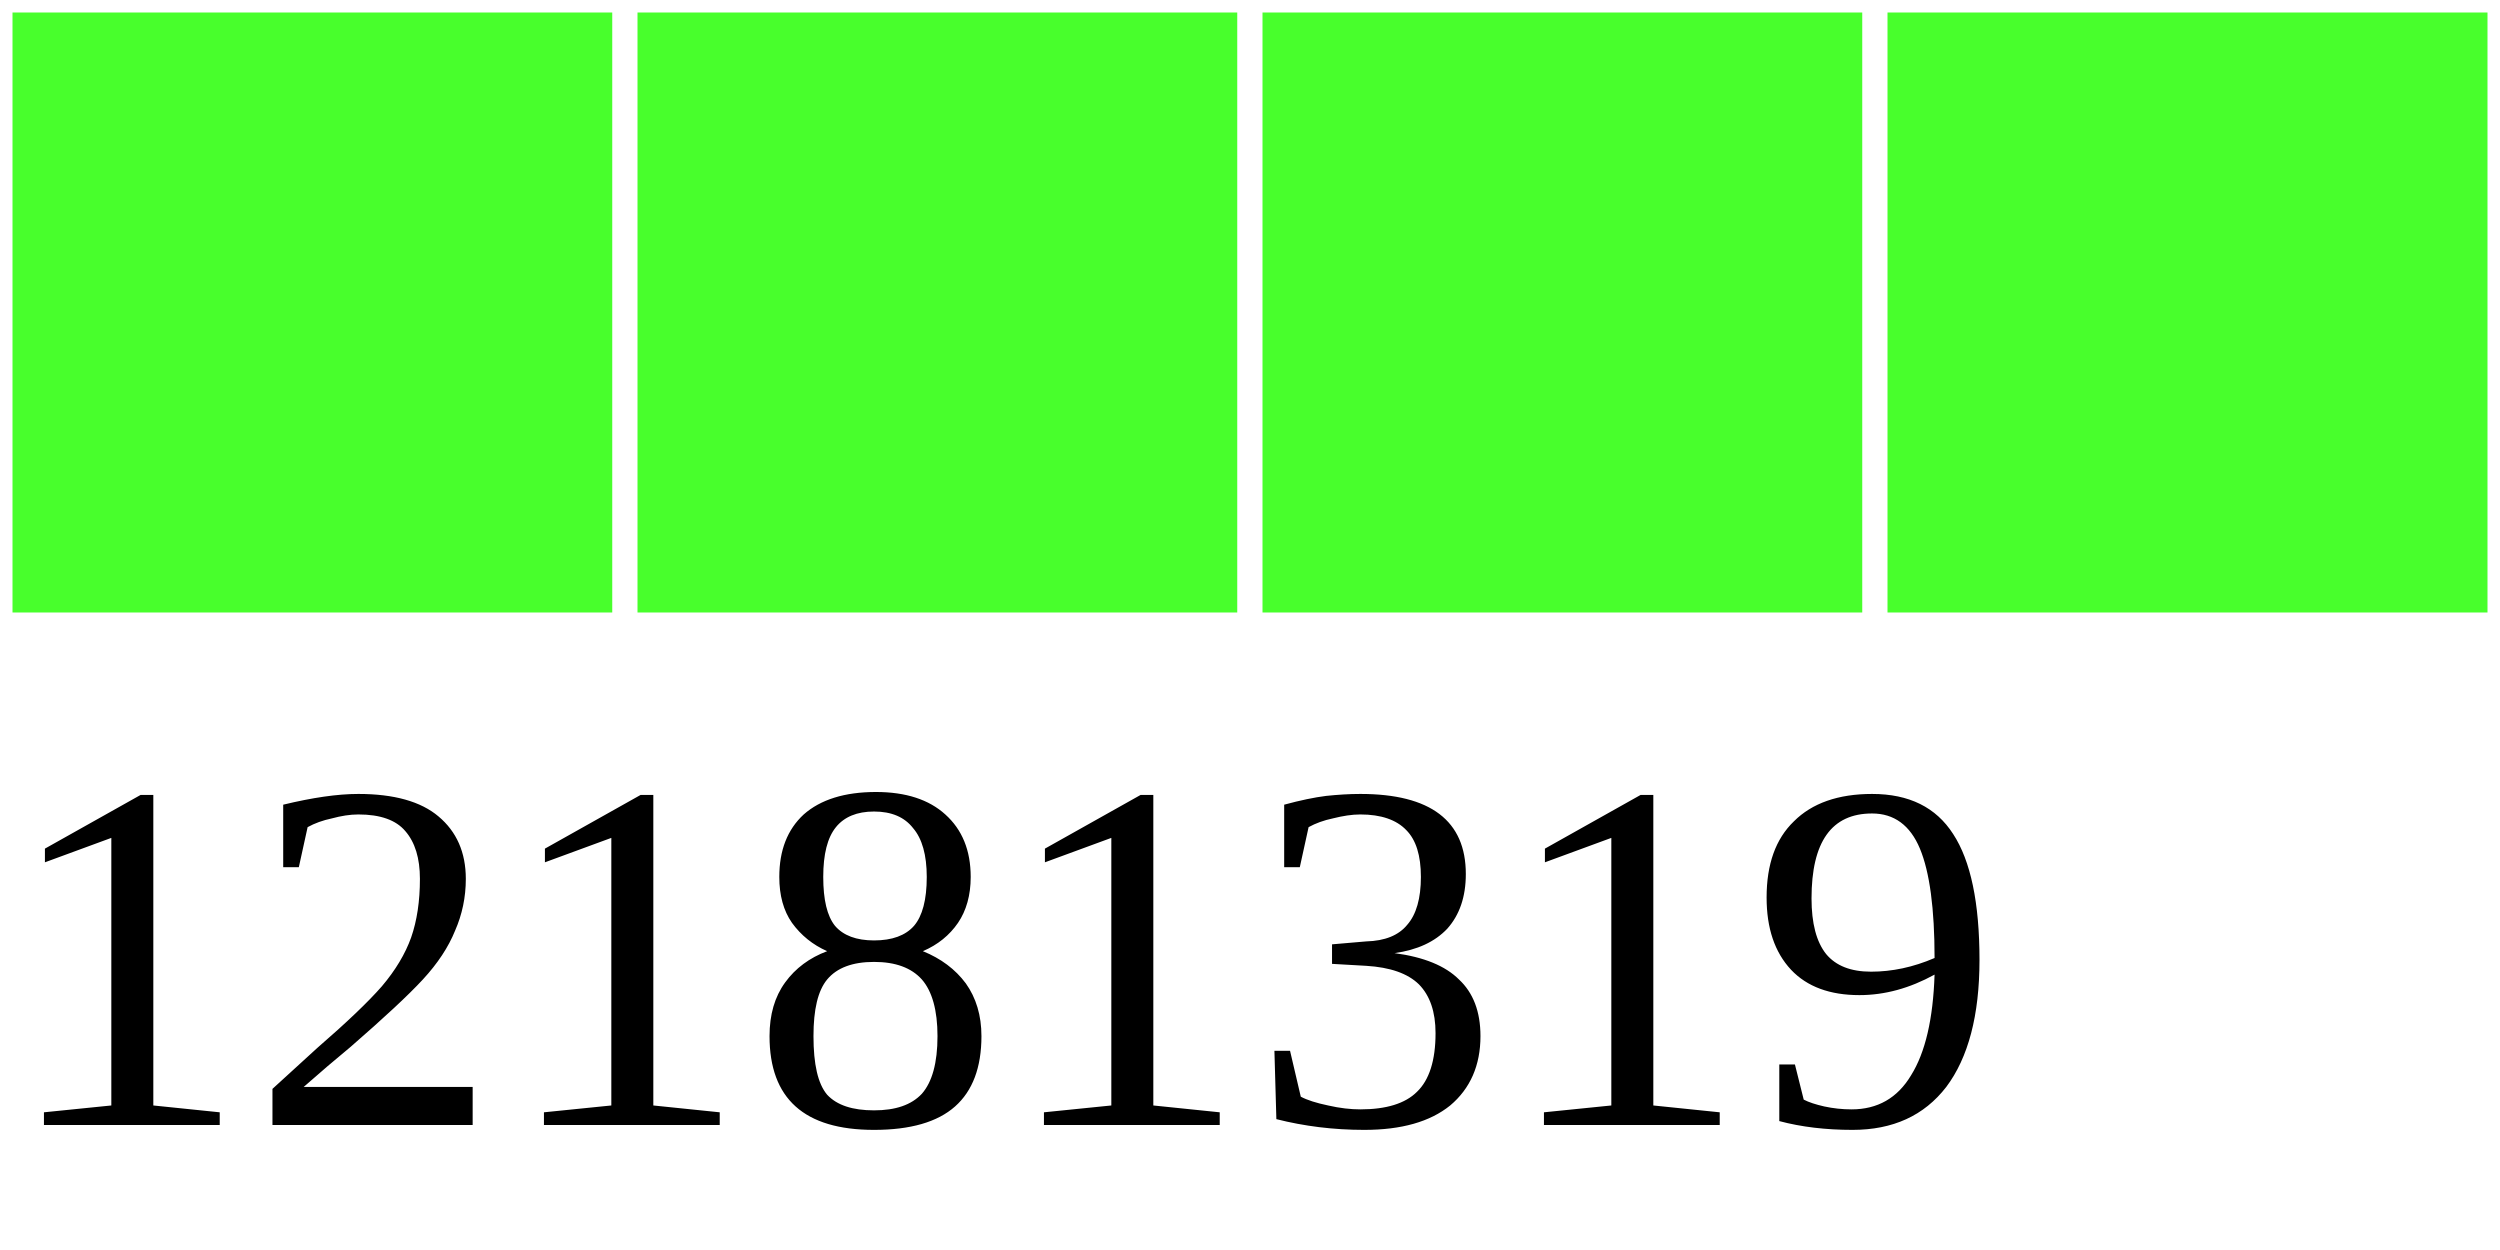
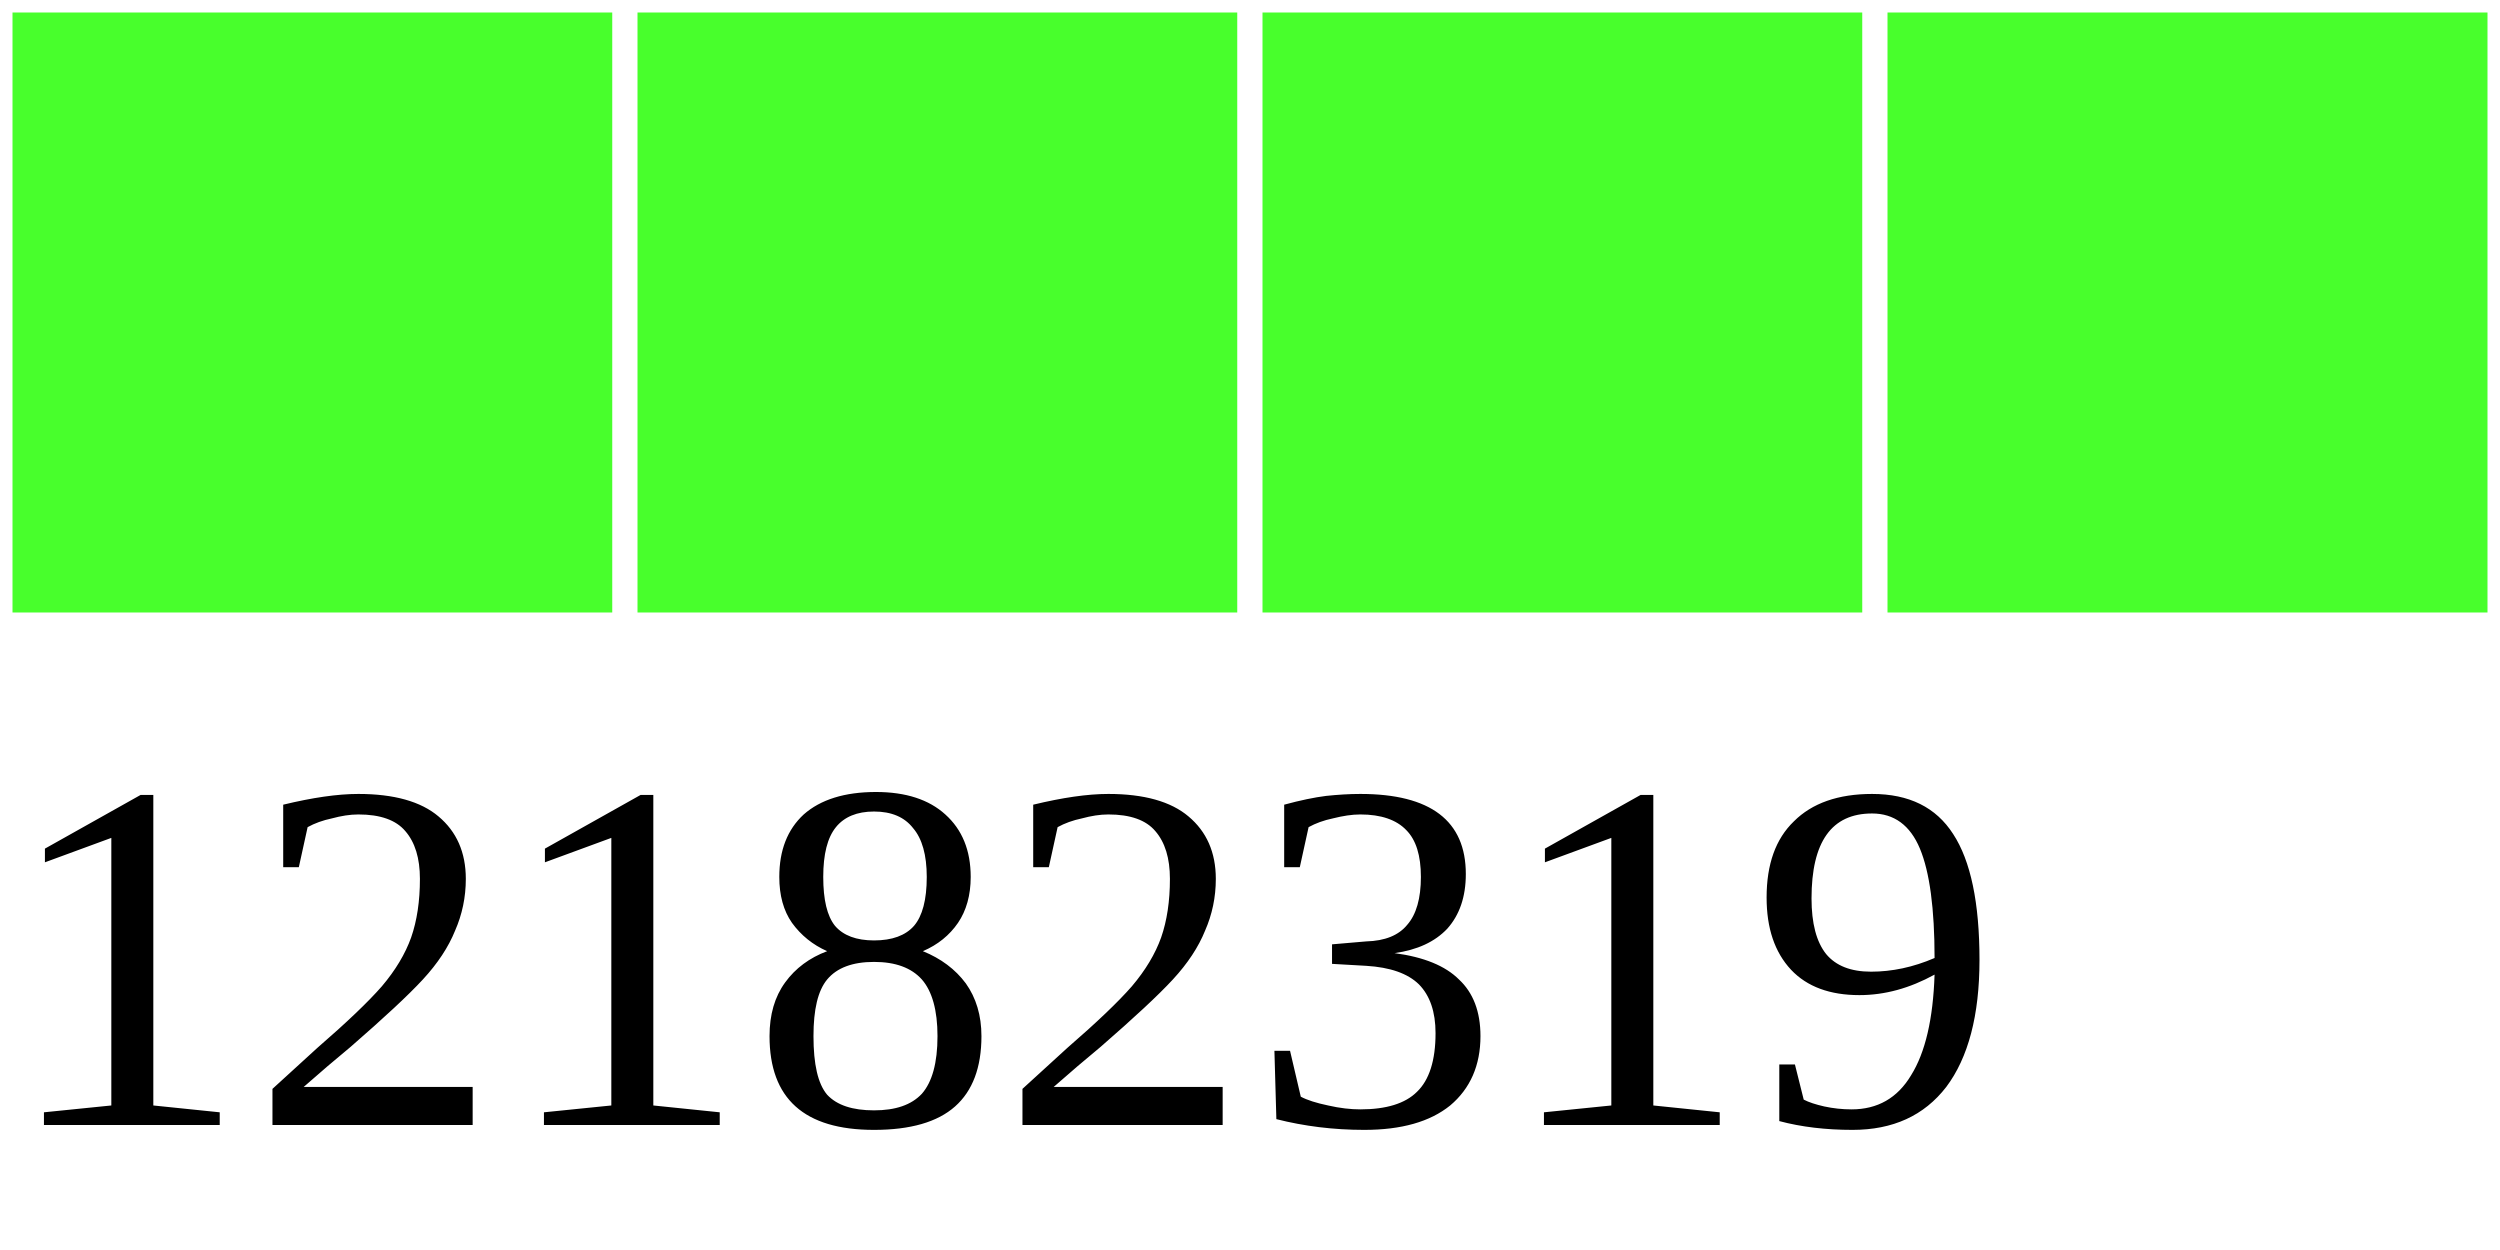
<svg xmlns="http://www.w3.org/2000/svg" width="40" height="20">
  <g>
    <rect width="10" height="10" style="fill:#48FF2C;stroke-width:0.4;stroke:rgb(255,255,255)" x="0" />
    <rect width="10" height="10" style="fill:#48FF2C;stroke-width:0.4;stroke:rgb(255,255,255)" x="10" />
    <rect width="10" height="10" style="fill:#48FF2C;stroke-width:0.4;stroke:rgb(255,255,255)" x="20" />
    <rect width="10" height="10" style="fill:#48FF2C;stroke-width:0.4;stroke:rgb(255,255,255)" x="30" />
-     <text x="0" y="18" fill="black" font-size="8">12181319</text>
+     <text x="0" y="18" fill="black" font-size="8">12182319</text>
  </g>
</svg>
